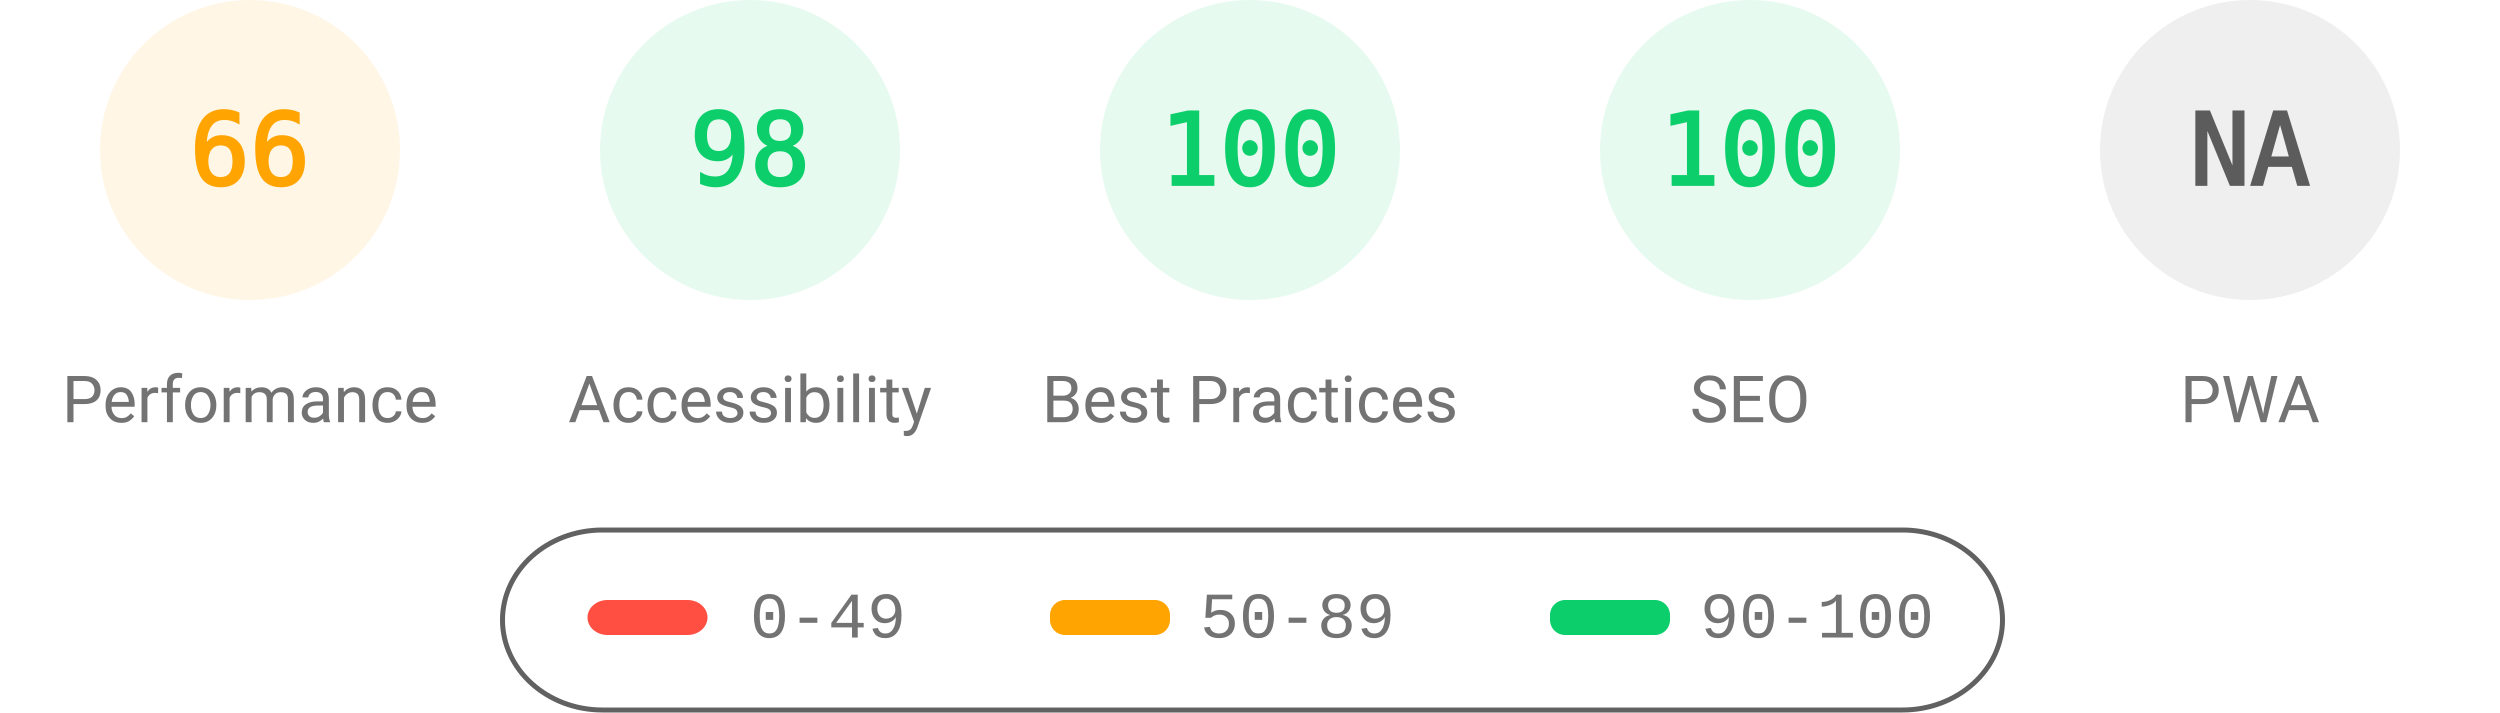
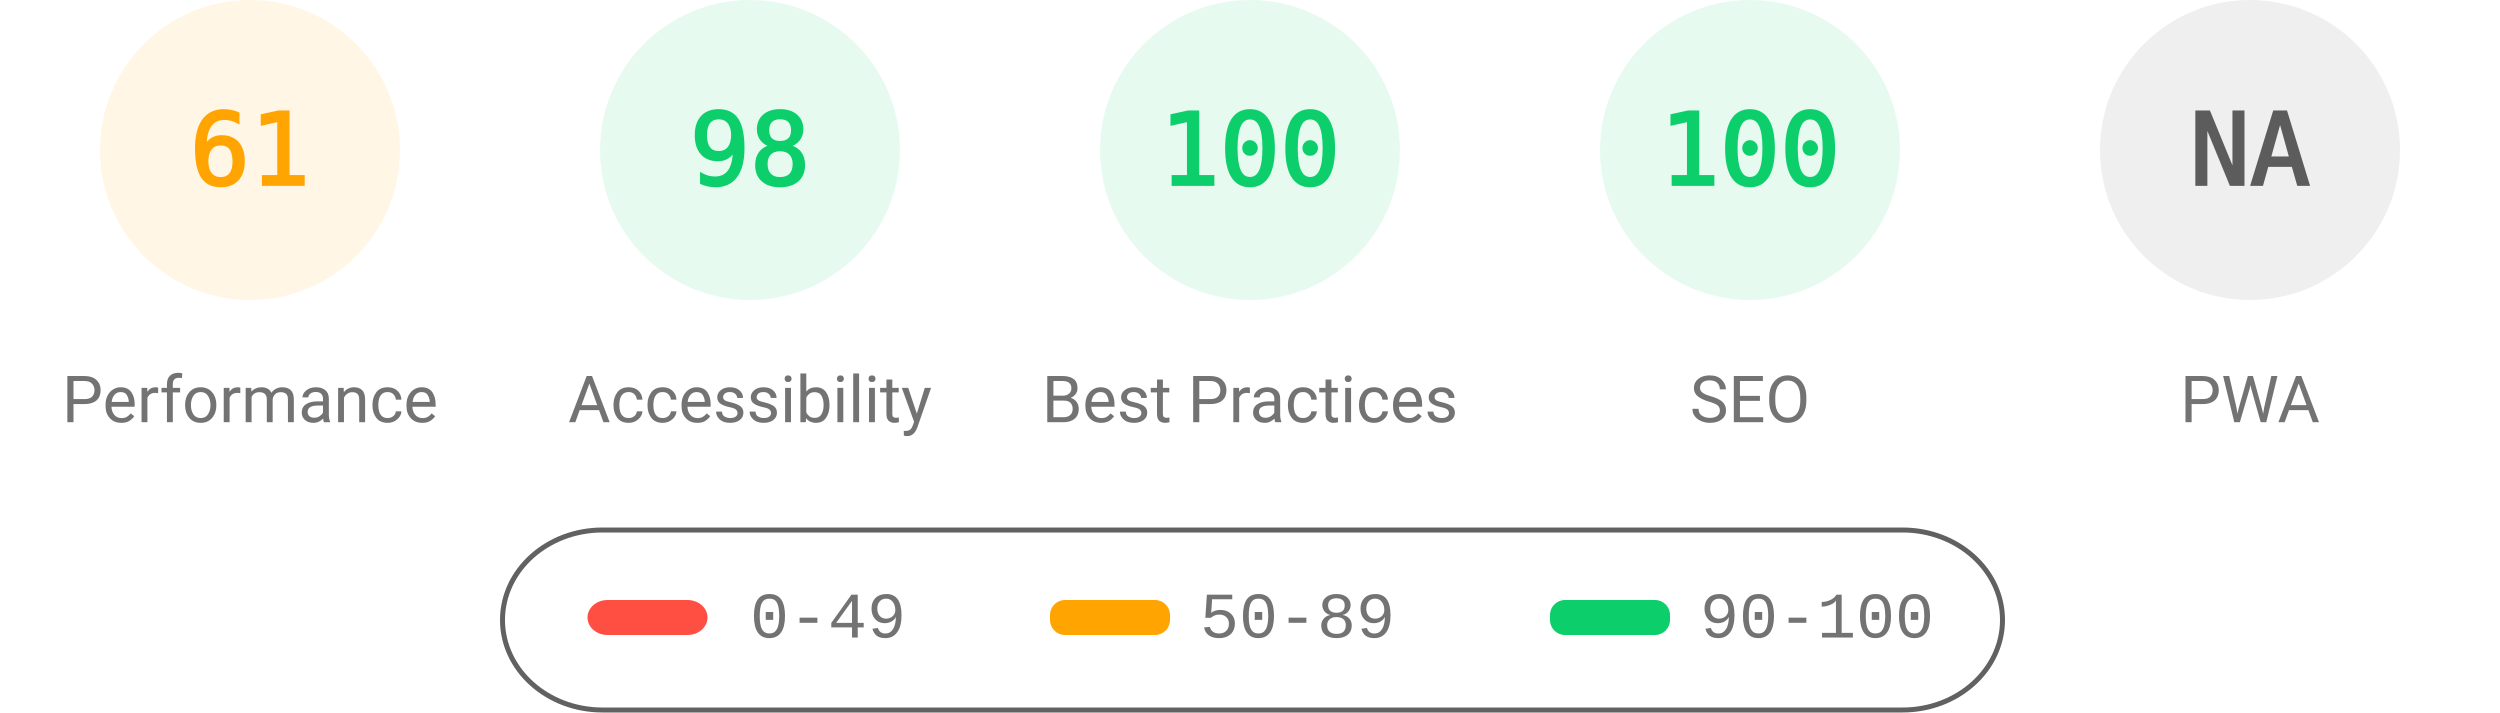
<svg xmlns="http://www.w3.org/2000/svg" fill="none" width="1000" height="285">
  <style>.gauge-base{opacity:.1}.gauge-arc{fill:none;animation-delay:250ms;stroke-linecap:round;transform:rotate(-90deg);transform-origin:100px 60px;animation:load-gauge 1s ease forwards}.guage-text{font-size:40px;font-family:monospace;text-align:center}.guage-red{color:#ff4e42;fill:#ff4e42;stroke:#ff4e42}.guage-orange{color:#ffa400;fill:#ffa400;stroke:#ffa400}.guage-green{color:#0cce6b;fill:#0cce6b;stroke:#0cce6b}.guage-undefined{color:#5c5c5c;fill:#5c5c5c;stroke:#5c5c5c}.guage-title{color:#737373;fill:#737373;stroke:none;font-size:26px;line-height:26px;font-family:Roboto,Halvetica,Arial,sans-serif}@keyframes load-gauge{from{stroke-dasharray:0 352.858}}</style>
  <svg class="guage-div guage-perf guage-orange" viewBox="0 0 200 200" width="200" height="200">
    <circle class="gauge-base" r="56" cx="100" cy="60" stroke-width="8" />
-     <circle class="gauge-arc guage-arc-1" r="56" cx="100" cy="60" stroke-width="8" style="stroke-dasharray:232.226,351.858" />
-     <text class="guage-text" x="100" y="60" alignment-baseline="central" dominant-baseline="central" text-anchor="middle">66</text>
+     <circle class="gauge-arc guage-arc-1" r="56" cx="100" cy="60" stroke-width="8" style="stroke-dasharray:214.633,351.858" />
+     <text class="guage-text" x="100" y="60" alignment-baseline="central" dominant-baseline="central" text-anchor="middle">61</text>
    <text class="guage-title" x="100" y="160" alignment-baseline="central" dominant-baseline="central" text-anchor="middle">Performance</text>
  </svg>
  <svg class="guage-div guage-acc guage-green" viewBox="0 0 200 200" width="200" height="200" x="200">
    <circle class="gauge-base" r="56" cx="100" cy="60" stroke-width="8" />
    <circle class="gauge-arc guage-arc-2" r="56" cx="100" cy="60" stroke-width="8" style="stroke-dasharray:344.821,351.858" />
    <text class="guage-text" x="100" y="60" alignment-baseline="central" dominant-baseline="central" text-anchor="middle">98</text>
    <text class="guage-title" x="100" y="160" alignment-baseline="central" dominant-baseline="central" text-anchor="middle">Accessibility</text>
  </svg>
  <svg class="guage-div guage-best guage-green" viewBox="0 0 200 200" width="200" height="200" x="400">
    <circle class="gauge-base" r="56" cx="100" cy="60" stroke-width="8" />
    <circle class="gauge-arc guage-arc-3" r="56" cx="100" cy="60" stroke-width="8" style="stroke-dasharray:351.858,351.858" />
    <text class="guage-text" x="100" y="60" alignment-baseline="central" dominant-baseline="central" text-anchor="middle">100</text>
    <text class="guage-title" x="100" y="160" alignment-baseline="central" dominant-baseline="central" text-anchor="middle">Best Practices</text>
  </svg>
  <svg class="guage-div guage-seo guage-green" viewBox="0 0 200 200" width="200" height="200" x="600">
    <circle class="gauge-base" r="56" cx="100" cy="60" stroke-width="8" />
    <circle class="gauge-arc guage-arc-4" r="56" cx="100" cy="60" stroke-width="8" style="stroke-dasharray:351.858,351.858" />
    <text class="guage-text" x="100" y="60" alignment-baseline="central" dominant-baseline="central" text-anchor="middle">100</text>
    <text class="guage-title" x="100" y="160" alignment-baseline="central" dominant-baseline="central" text-anchor="middle">SEO</text>
  </svg>
  <svg class="guage-div guage-pwa guage-undefined" viewBox="0 0 200 200" width="200" height="200" x="800">
    <circle class="gauge-base" r="56" cx="100" cy="60" stroke-width="8" />
    <circle class="gauge-arc guage-arc-4" r="56" cx="100" cy="60" stroke-width="8" style="stroke-dasharray:351.858,351.858" />
    <text class="guage-text" x="100" y="60" alignment-baseline="central" dominant-baseline="central" text-anchor="middle">NA</text>
    <text class="guage-title" x="100" y="160" alignment-baseline="central" dominant-baseline="central" text-anchor="middle">PWA</text>
  </svg>
  <svg width="604" height="76" x="200" y="210">
    <path fill="none" id="canvas_background" d="M-1-1h604v80H-1z" />
    <rect fill-opacity="0" stroke="#616161" stroke-width="2" rx="40" id="svg_2" height="72" width="600" y="2" x="1" fill="#000" />
    <rect stroke="#000" rx="8" id="svg_3" height="14" width="48" y="30" x="35" stroke-opacity="null" stroke-width="0" fill="#ff4e42" />
    <rect stroke="#000" rx="6" id="svg_4" height="14" width="48" y="30" x="220" stroke-opacity="null" stroke-width="0" fill="#ffa400" />
    <rect stroke="#000" rx="6" id="svg_5" height="14" width="48" y="30" x="420" stroke-opacity="null" stroke-width="0" fill="#0cce6b" />
    <text xml:space="preserve" text-anchor="start" font-family="'Courier New', Courier, monospace" font-size="26" id="svg_6" y="45" x="100" stroke-opacity="null" stroke-width="0" stroke="#000" fill="#737373">0-49</text>
    <text xml:space="preserve" text-anchor="start" font-family="'Courier New', Courier, monospace" font-size="26" id="svg_7" y="45" x="280" stroke-opacity="null" stroke-width="0" stroke="#000" fill="#737373">50-89</text>
    <text xml:space="preserve" text-anchor="start" font-family="'Courier New', Courier, monospace" font-size="26" id="svg_8" y="45" x="480" stroke-opacity="null" stroke-width="0" stroke="#000" fill="#737373">90-100</text>
  </svg>
</svg>
